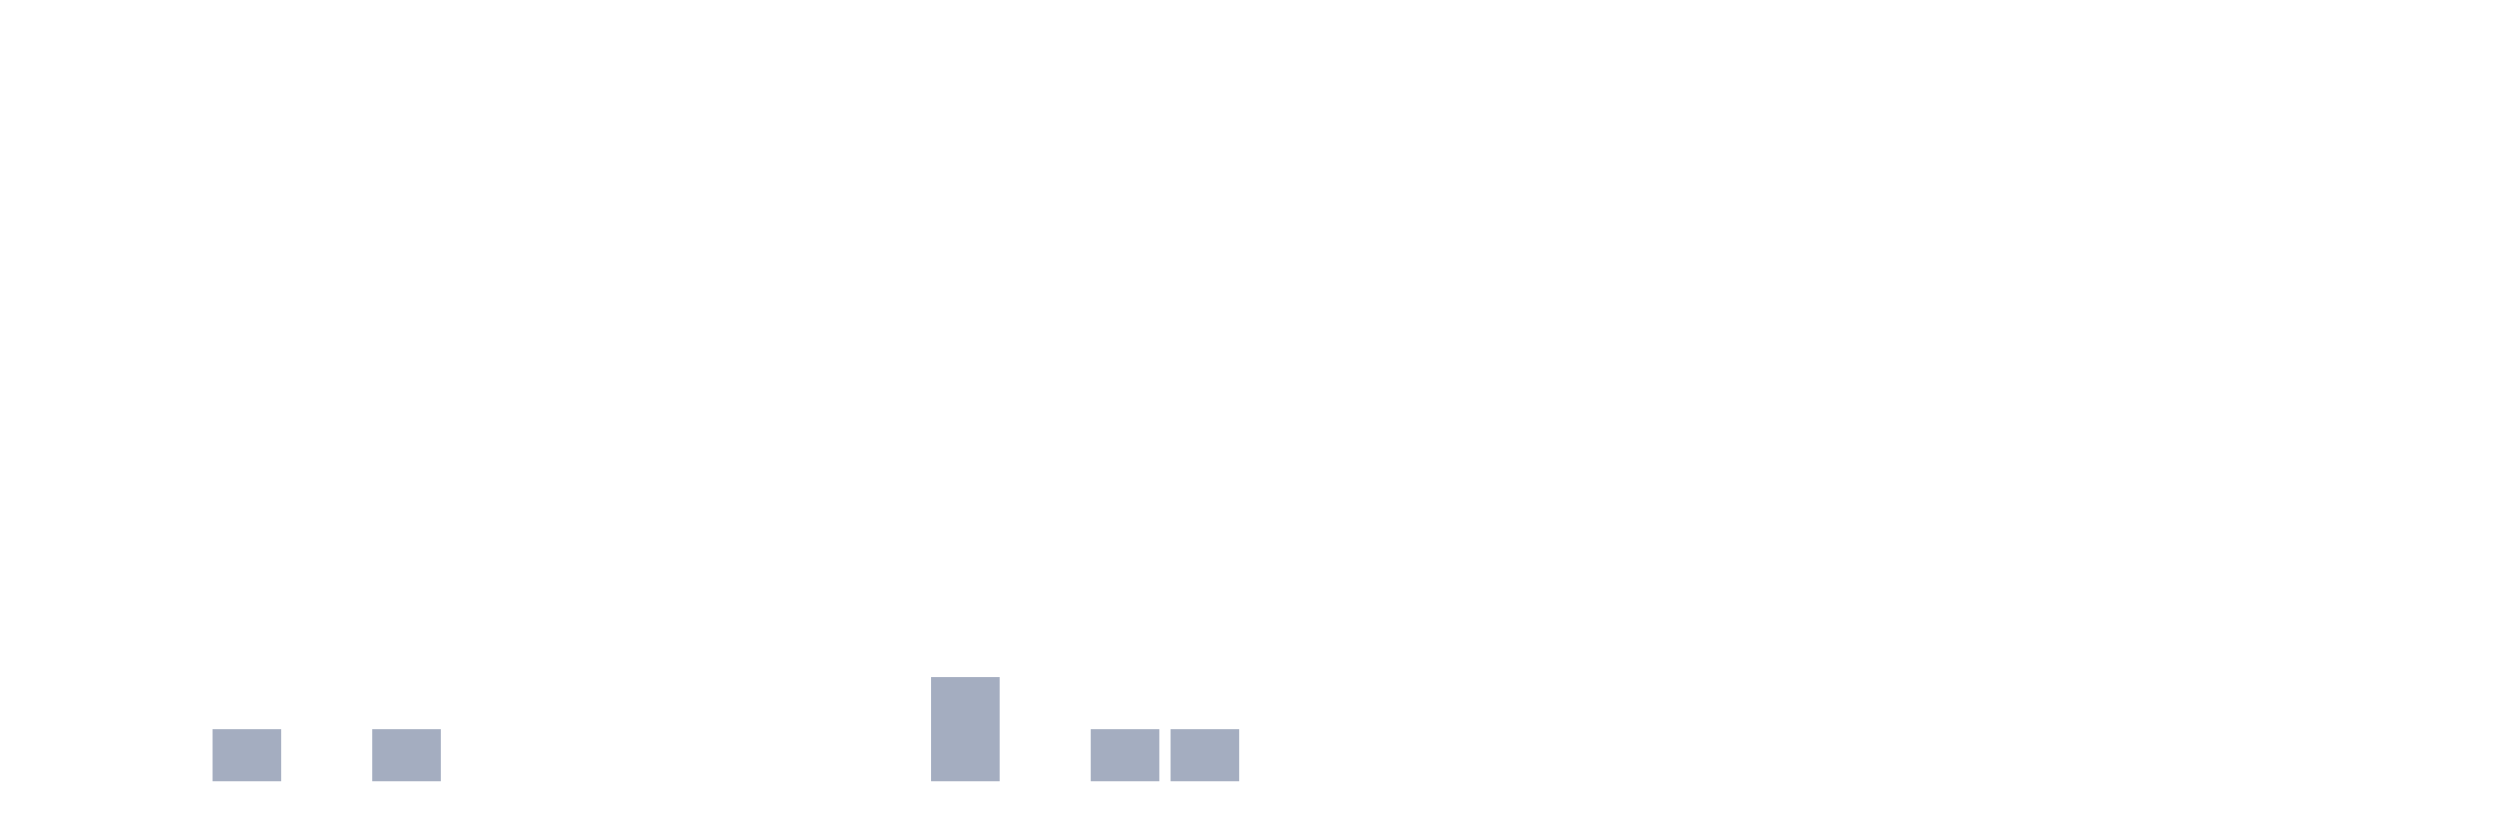
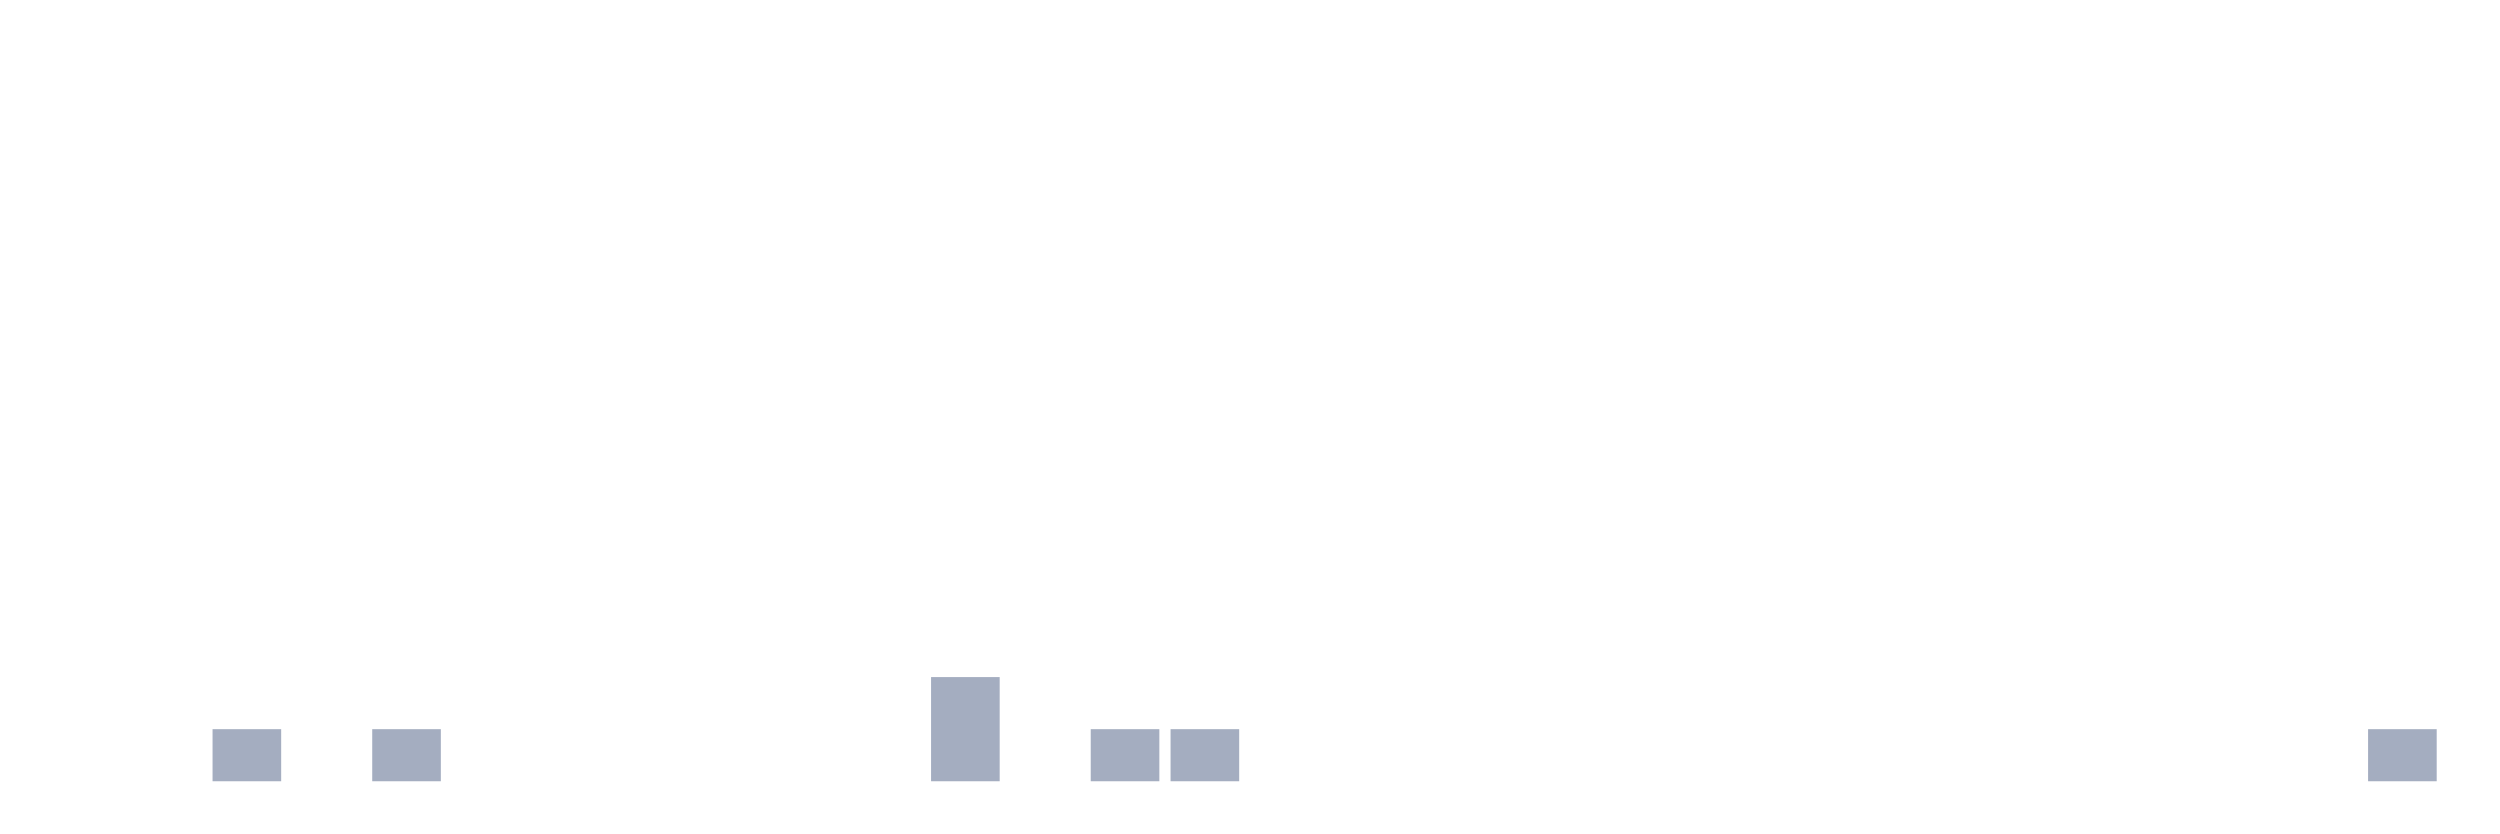
<svg xmlns="http://www.w3.org/2000/svg" viewBox="0 0 480 160">
  <g transform="translate(10,10)">
    <rect class="bar" x="0.153" width="13.175" y="140" height="0" fill="rgb(164,173,192)" />
    <rect class="bar" x="15.482" width="13.175" y="140" height="0" fill="rgb(164,173,192)" />
    <rect class="bar" x="30.81" width="13.175" y="130" height="10" fill="rgb(164,173,192)" />
    <rect class="bar" x="46.138" width="13.175" y="140" height="0" fill="rgb(164,173,192)" />
    <rect class="bar" x="61.466" width="13.175" y="130" height="10" fill="rgb(164,173,192)" />
    <rect class="bar" x="76.794" width="13.175" y="140" height="0" fill="rgb(164,173,192)" />
    <rect class="bar" x="92.123" width="13.175" y="140" height="0" fill="rgb(164,173,192)" />
    <rect class="bar" x="107.451" width="13.175" y="140" height="0" fill="rgb(164,173,192)" />
    <rect class="bar" x="122.779" width="13.175" y="140" height="0" fill="rgb(164,173,192)" />
    <rect class="bar" x="138.107" width="13.175" y="140" height="0" fill="rgb(164,173,192)" />
    <rect class="bar" x="153.436" width="13.175" y="140" height="0" fill="rgb(164,173,192)" />
    <rect class="bar" x="168.764" width="13.175" y="120" height="20" fill="rgb(164,173,192)" />
    <rect class="bar" x="184.092" width="13.175" y="140" height="0" fill="rgb(164,173,192)" />
    <rect class="bar" x="199.42" width="13.175" y="130" height="10" fill="rgb(164,173,192)" />
    <rect class="bar" x="214.748" width="13.175" y="130" height="10" fill="rgb(164,173,192)" />
    <rect class="bar" x="230.077" width="13.175" y="140" height="0" fill="rgb(164,173,192)" />
    <rect class="bar" x="245.405" width="13.175" y="140" height="0" fill="rgb(164,173,192)" />
    <rect class="bar" x="260.733" width="13.175" y="140" height="0" fill="rgb(164,173,192)" />
    <rect class="bar" x="276.061" width="13.175" y="140" height="0" fill="rgb(164,173,192)" />
    <rect class="bar" x="291.39" width="13.175" y="140" height="0" fill="rgb(164,173,192)" />
    <rect class="bar" x="306.718" width="13.175" y="140" height="0" fill="rgb(164,173,192)" />
    <rect class="bar" x="322.046" width="13.175" y="140" height="0" fill="rgb(164,173,192)" />
    <rect class="bar" x="337.374" width="13.175" y="140" height="0" fill="rgb(164,173,192)" />
    <rect class="bar" x="352.702" width="13.175" y="140" height="0" fill="rgb(164,173,192)" />
    <rect class="bar" x="368.031" width="13.175" y="140" height="0" fill="rgb(164,173,192)" />
    <rect class="bar" x="383.359" width="13.175" y="140" height="0" fill="rgb(164,173,192)" />
    <rect class="bar" x="398.687" width="13.175" y="140" height="0" fill="rgb(164,173,192)" />
    <rect class="bar" x="414.015" width="13.175" y="140" height="0" fill="rgb(164,173,192)" />
    <rect class="bar" x="429.344" width="13.175" y="140" height="0" fill="rgb(164,173,192)" />
-     <rect class="bar" x="444.672" width="13.175" y="140" height="0" fill="rgb(164,173,192)" />
+     <rect class="bar" x="444.672" width="13.175" y="130" height="10" fill="rgb(164,173,192)" />
  </g>
</svg>
